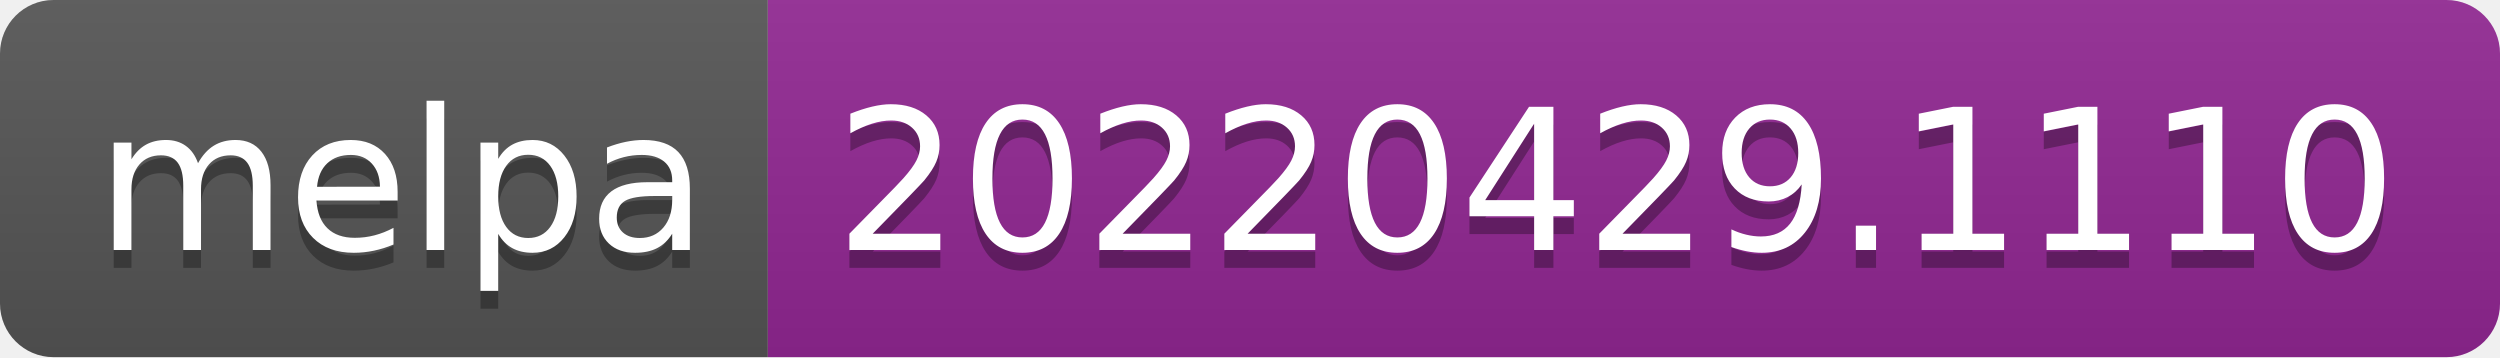
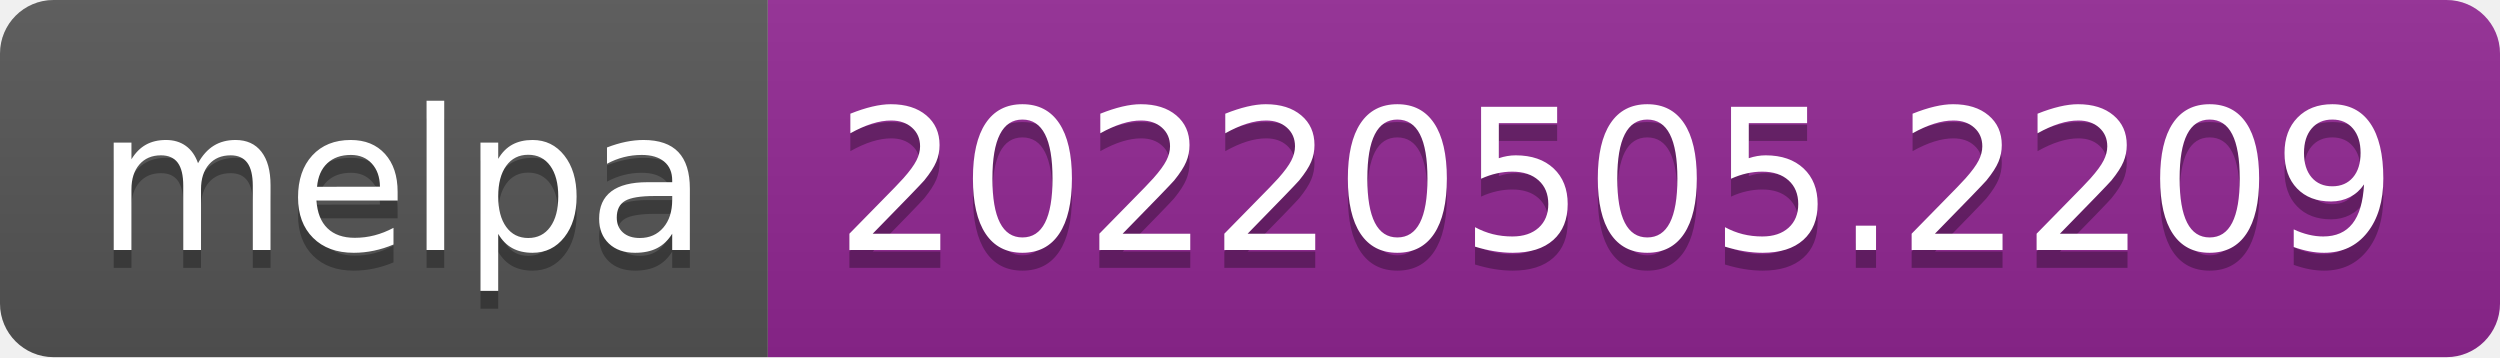
- <svg xmlns="http://www.w3.org/2000/svg" width="140" height="20" role="img" aria-label="melpa: 20220429.1110">
+ <svg xmlns="http://www.w3.org/2000/svg" width="140" height="20" role="img" aria-label="melpa: 20220505.2209">
  <linearGradient id="s" x2="0" y2="100%">
    <stop offset="0" stop-color="#bbb" stop-opacity=".1" />
    <stop offset="1" stop-opacity=".1" />
  </linearGradient>
  <clipPath id="r">
    <rect width="140" height="20" rx="3" fill="#fff" />
  </clipPath>
  <g clip-path="url(#r)">
    <rect width="43" height="20" fill="#555" />
    <rect x="43" width="97" height="20" fill="#922793" />
    <rect width="140" height="20" fill="url(#s)" />
  </g>
  <g fill="#fff" text-anchor="middle" font-family="Verdana,Geneva,DejaVu Sans,sans-serif" text-rendering="geometricPrecision" font-size="110">
    <text aria-hidden="true" x="225" y="150" fill="#010101" fill-opacity=".3" transform="scale(.1)" textLength="330">melpa</text>
    <text x="225" y="140" transform="scale(.1)" fill="#fff" textLength="330">melpa</text>
-     <text aria-hidden="true" x="905" y="150" fill="#010101" fill-opacity=".3" transform="scale(.1)" textLength="870">20220429.1110</text>
-     <text x="905" y="140" transform="scale(.1)" fill="#fff" textLength="870">20220429.1110</text>
+     <text aria-hidden="true" x="905" y="150" fill="#010101" fill-opacity=".3" transform="scale(.1)" textLength="870">20220505.2209</text>
+     <text x="905" y="140" transform="scale(.1)" fill="#fff" textLength="870">20220505.2209</text>
  </g>
</svg>
